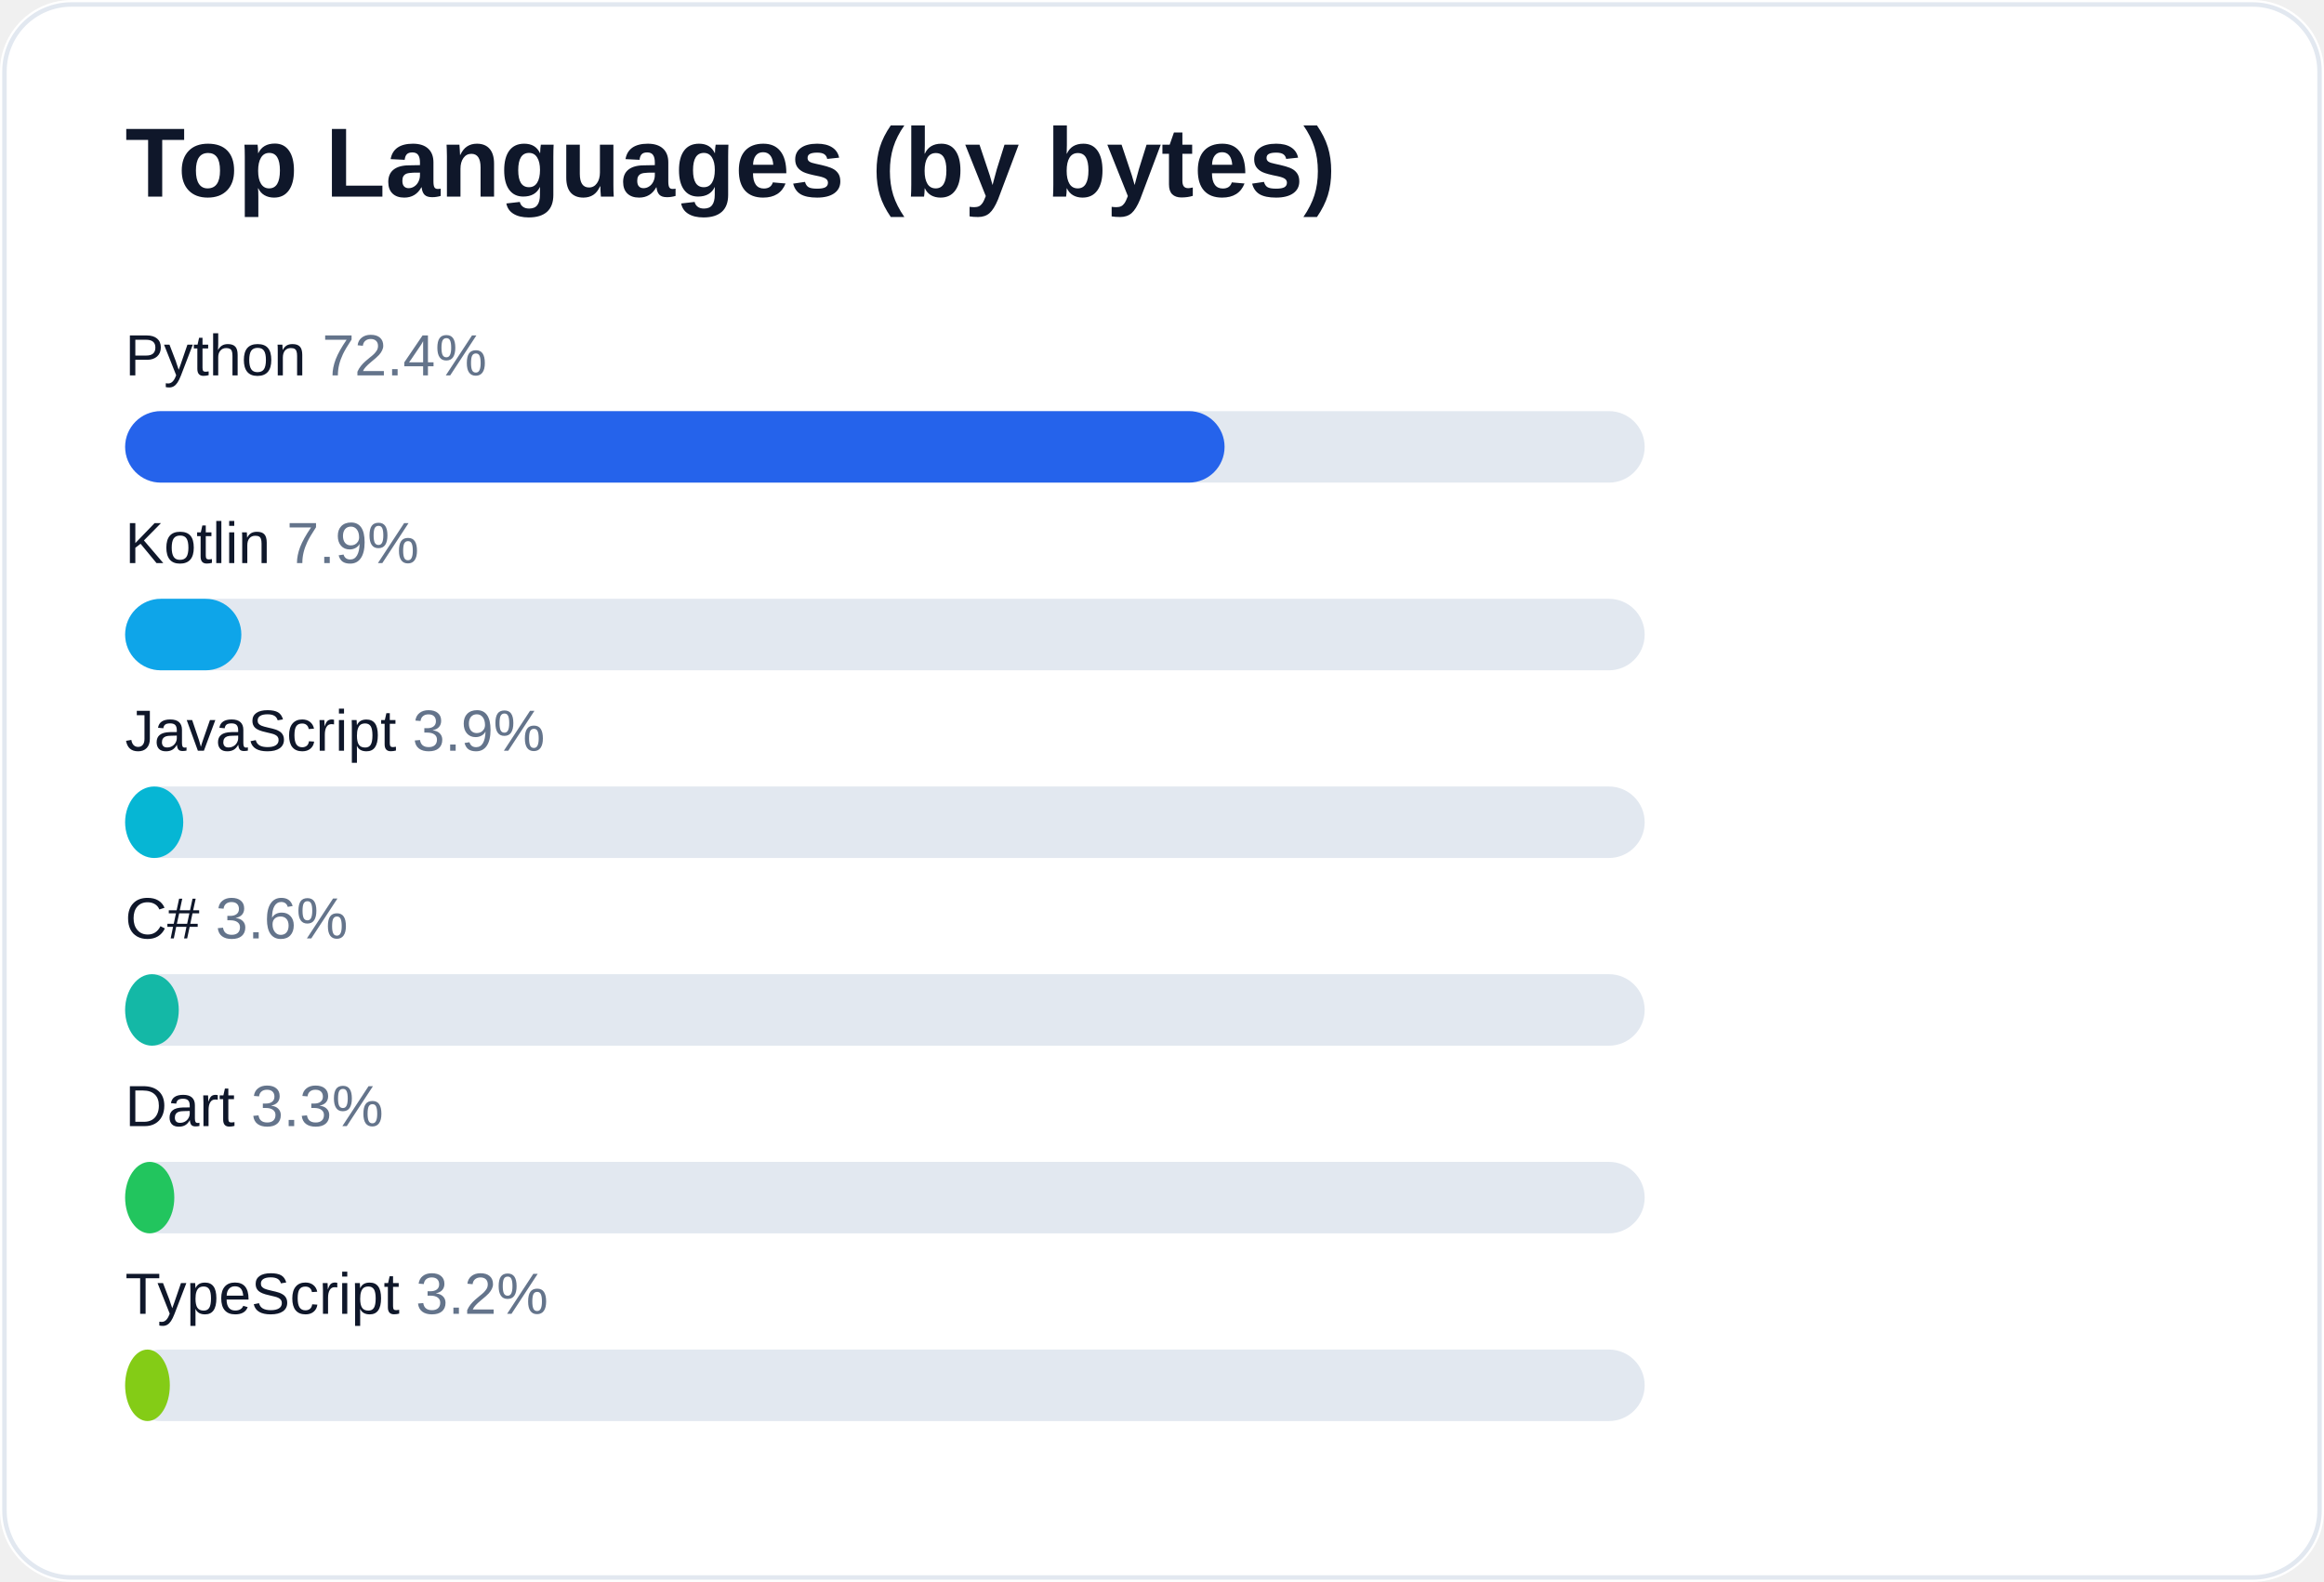
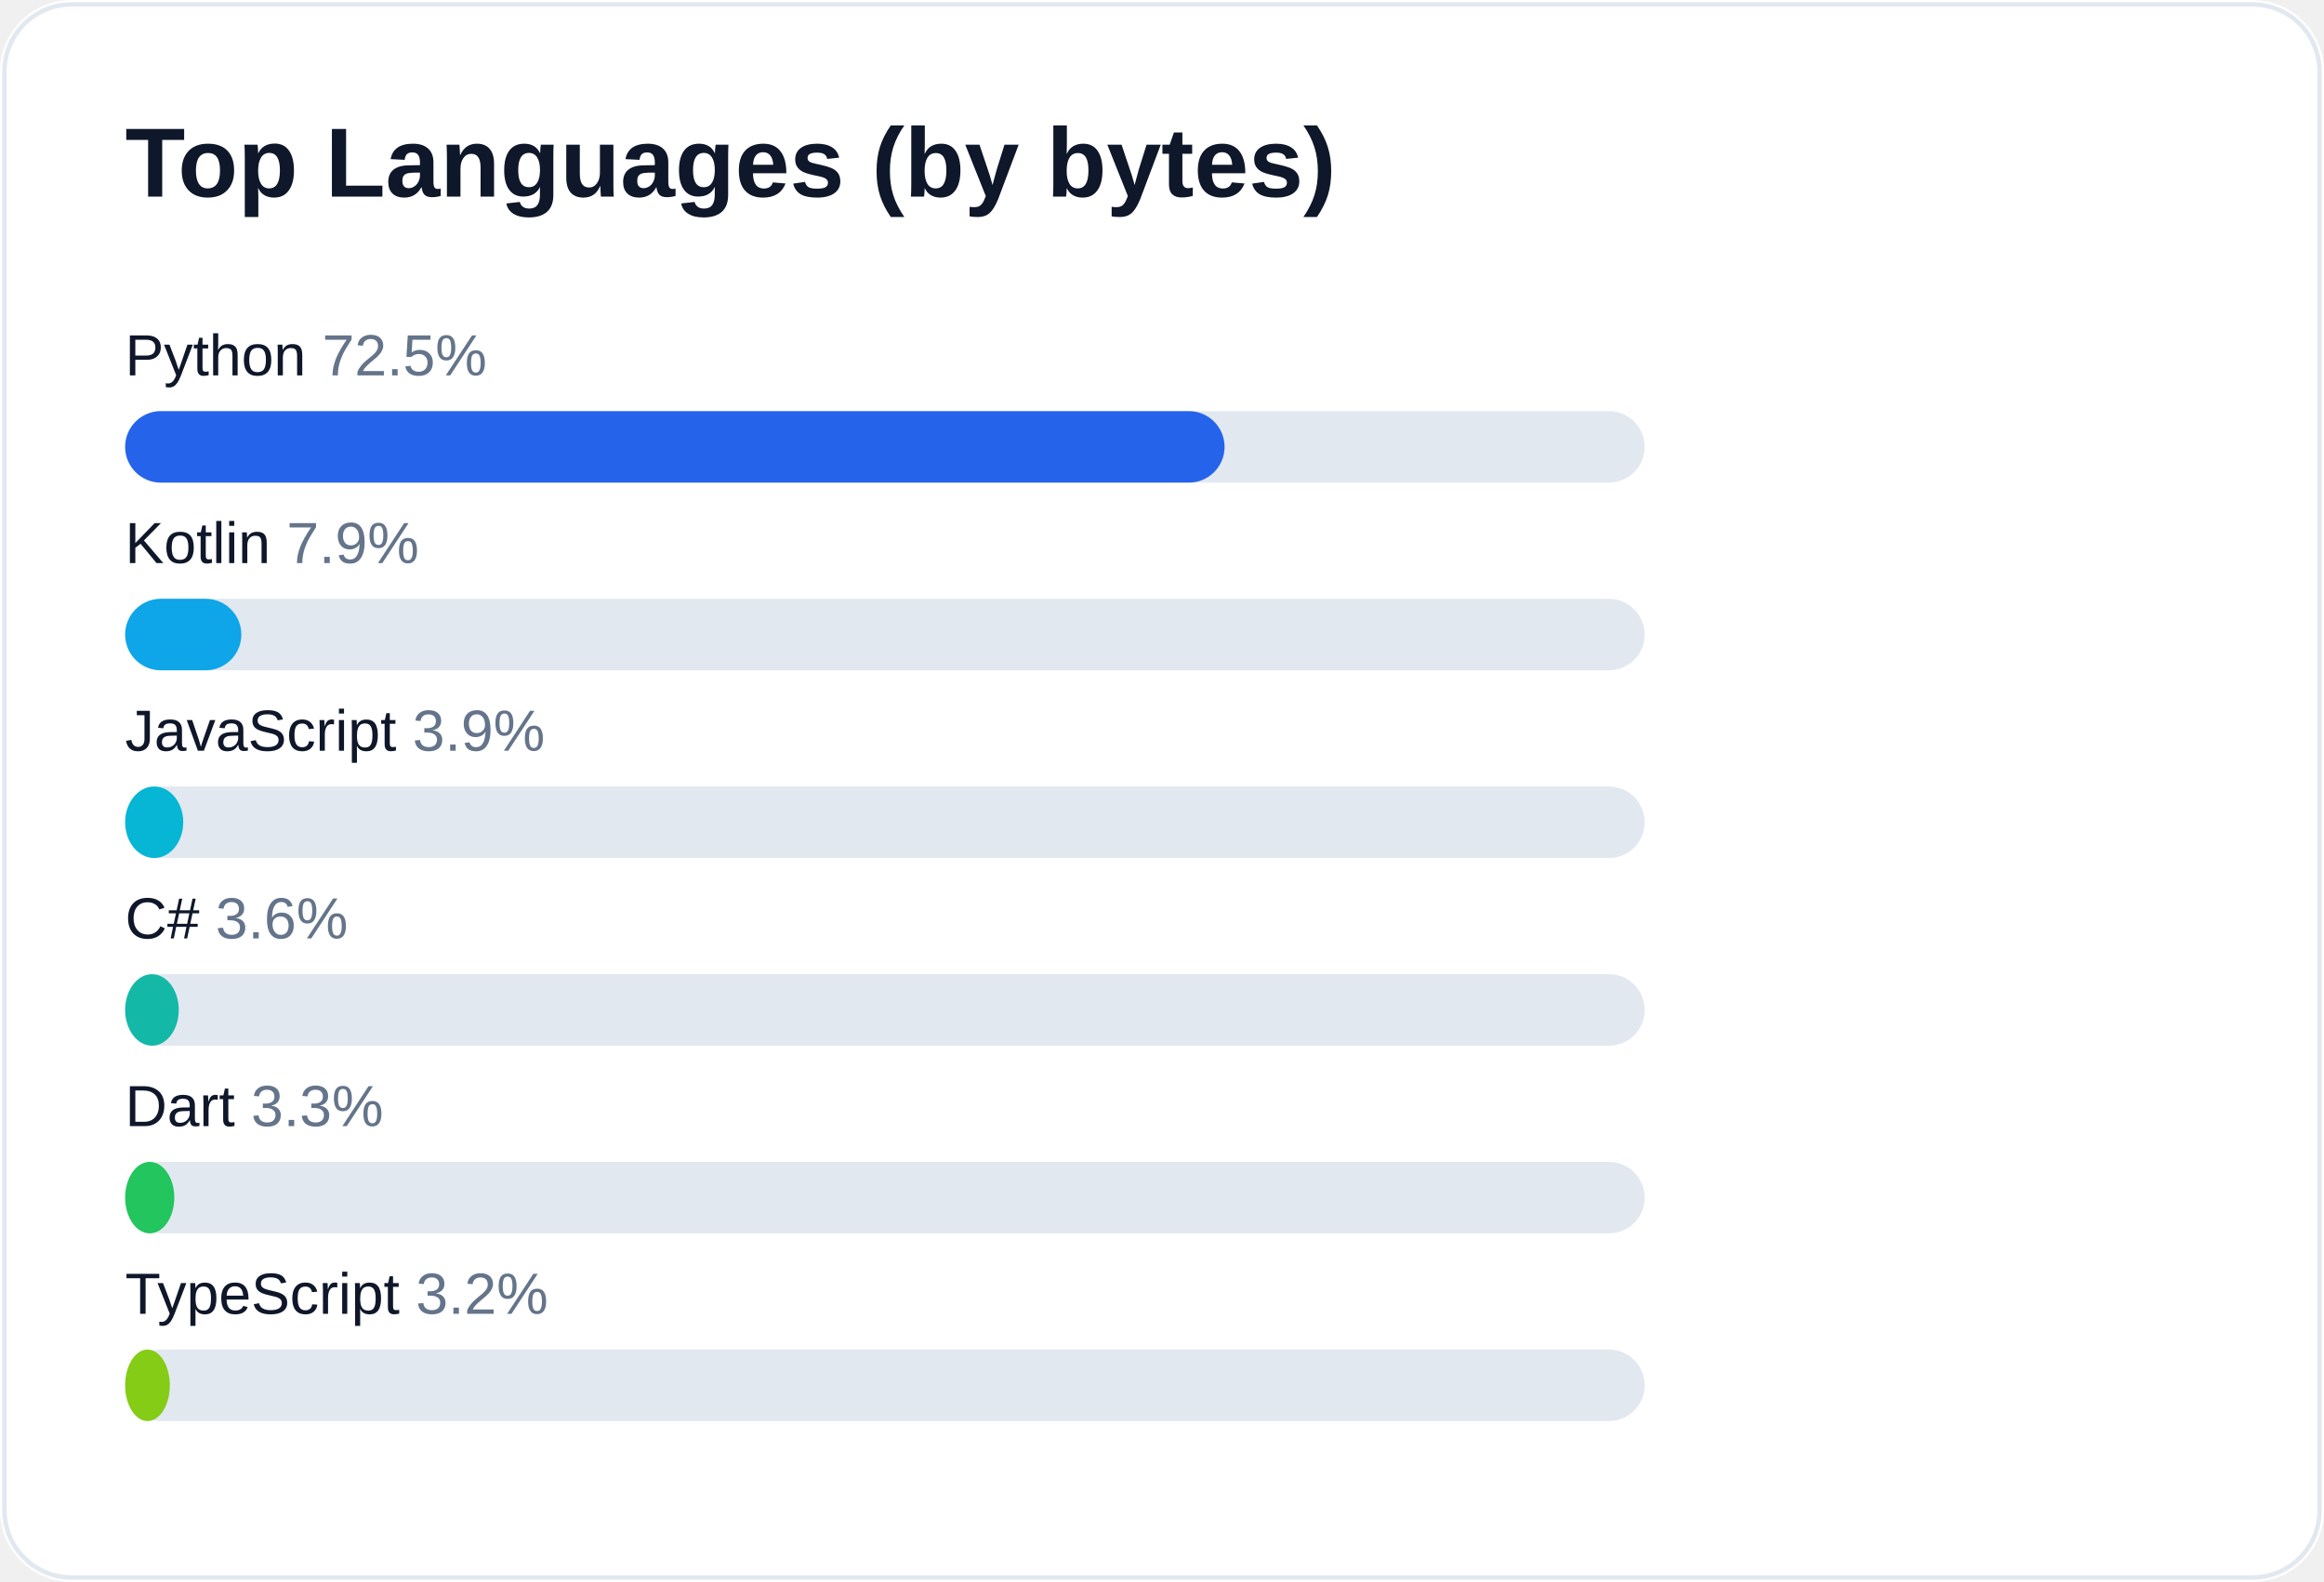
<svg xmlns="http://www.w3.org/2000/svg" width="520" height="354" viewBox="0 0 520 354" role="img" aria-label="Top languages for AliceJump">
  <rect width="520" height="354" rx="16" fill="#ffffff" />
  <rect x="1" y="1" width="518" height="352" rx="15" fill="none" stroke="#e2e8f0" />
  <text x="28" y="44" fill="#0f172a" font-size="22" font-weight="700" font-family="-apple-system,Segoe UI,Arial,sans-serif">Top Languages (by bytes)</text>
-   <text x="28" y="84" fill="#0f172a" font-size="13" font-family="-apple-system,Segoe UI,Arial,sans-serif">Python <tspan fill="#64748b">72.4%</tspan>
+   <text x="28" y="84" fill="#0f172a" font-size="13" font-family="-apple-system,Segoe UI,Arial,sans-serif">Python <tspan fill="#64748b">72.5%</tspan>
  </text>
  <rect x="28" y="92" width="340" height="16" rx="8" fill="#e2e8f0" />
  <rect x="28" y="92" width="246" height="16" rx="8" fill="#2563eb" />
  <text x="28" y="126" fill="#0f172a" font-size="13" font-family="-apple-system,Segoe UI,Arial,sans-serif">Kotlin <tspan fill="#64748b">7.9%</tspan>
  </text>
  <rect x="28" y="134" width="340" height="16" rx="8" fill="#e2e8f0" />
  <rect x="28" y="134" width="26" height="16" rx="8" fill="#0ea5e9" />
  <text x="28" y="168" fill="#0f172a" font-size="13" font-family="-apple-system,Segoe UI,Arial,sans-serif">JavaScript <tspan fill="#64748b">3.9%</tspan>
  </text>
  <rect x="28" y="176" width="340" height="16" rx="8" fill="#e2e8f0" />
  <rect x="28" y="176" width="13" height="16" rx="8" fill="#06b6d4" />
  <text x="28" y="210" fill="#0f172a" font-size="13" font-family="-apple-system,Segoe UI,Arial,sans-serif">C# <tspan fill="#64748b">3.6%</tspan>
  </text>
  <rect x="28" y="218" width="340" height="16" rx="8" fill="#e2e8f0" />
  <rect x="28" y="218" width="12" height="16" rx="8" fill="#14b8a6" />
  <text x="28" y="252" fill="#0f172a" font-size="13" font-family="-apple-system,Segoe UI,Arial,sans-serif">Dart <tspan fill="#64748b">3.3%</tspan>
  </text>
  <rect x="28" y="260" width="340" height="16" rx="8" fill="#e2e8f0" />
  <rect x="28" y="260" width="11" height="16" rx="8" fill="#22c55e" />
  <text x="28" y="294" fill="#0f172a" font-size="13" font-family="-apple-system,Segoe UI,Arial,sans-serif">TypeScript <tspan fill="#64748b">3.2%</tspan>
  </text>
  <rect x="28" y="302" width="340" height="16" rx="8" fill="#e2e8f0" />
  <rect x="28" y="302" width="10" height="16" rx="8" fill="#84cc16" />
</svg>
